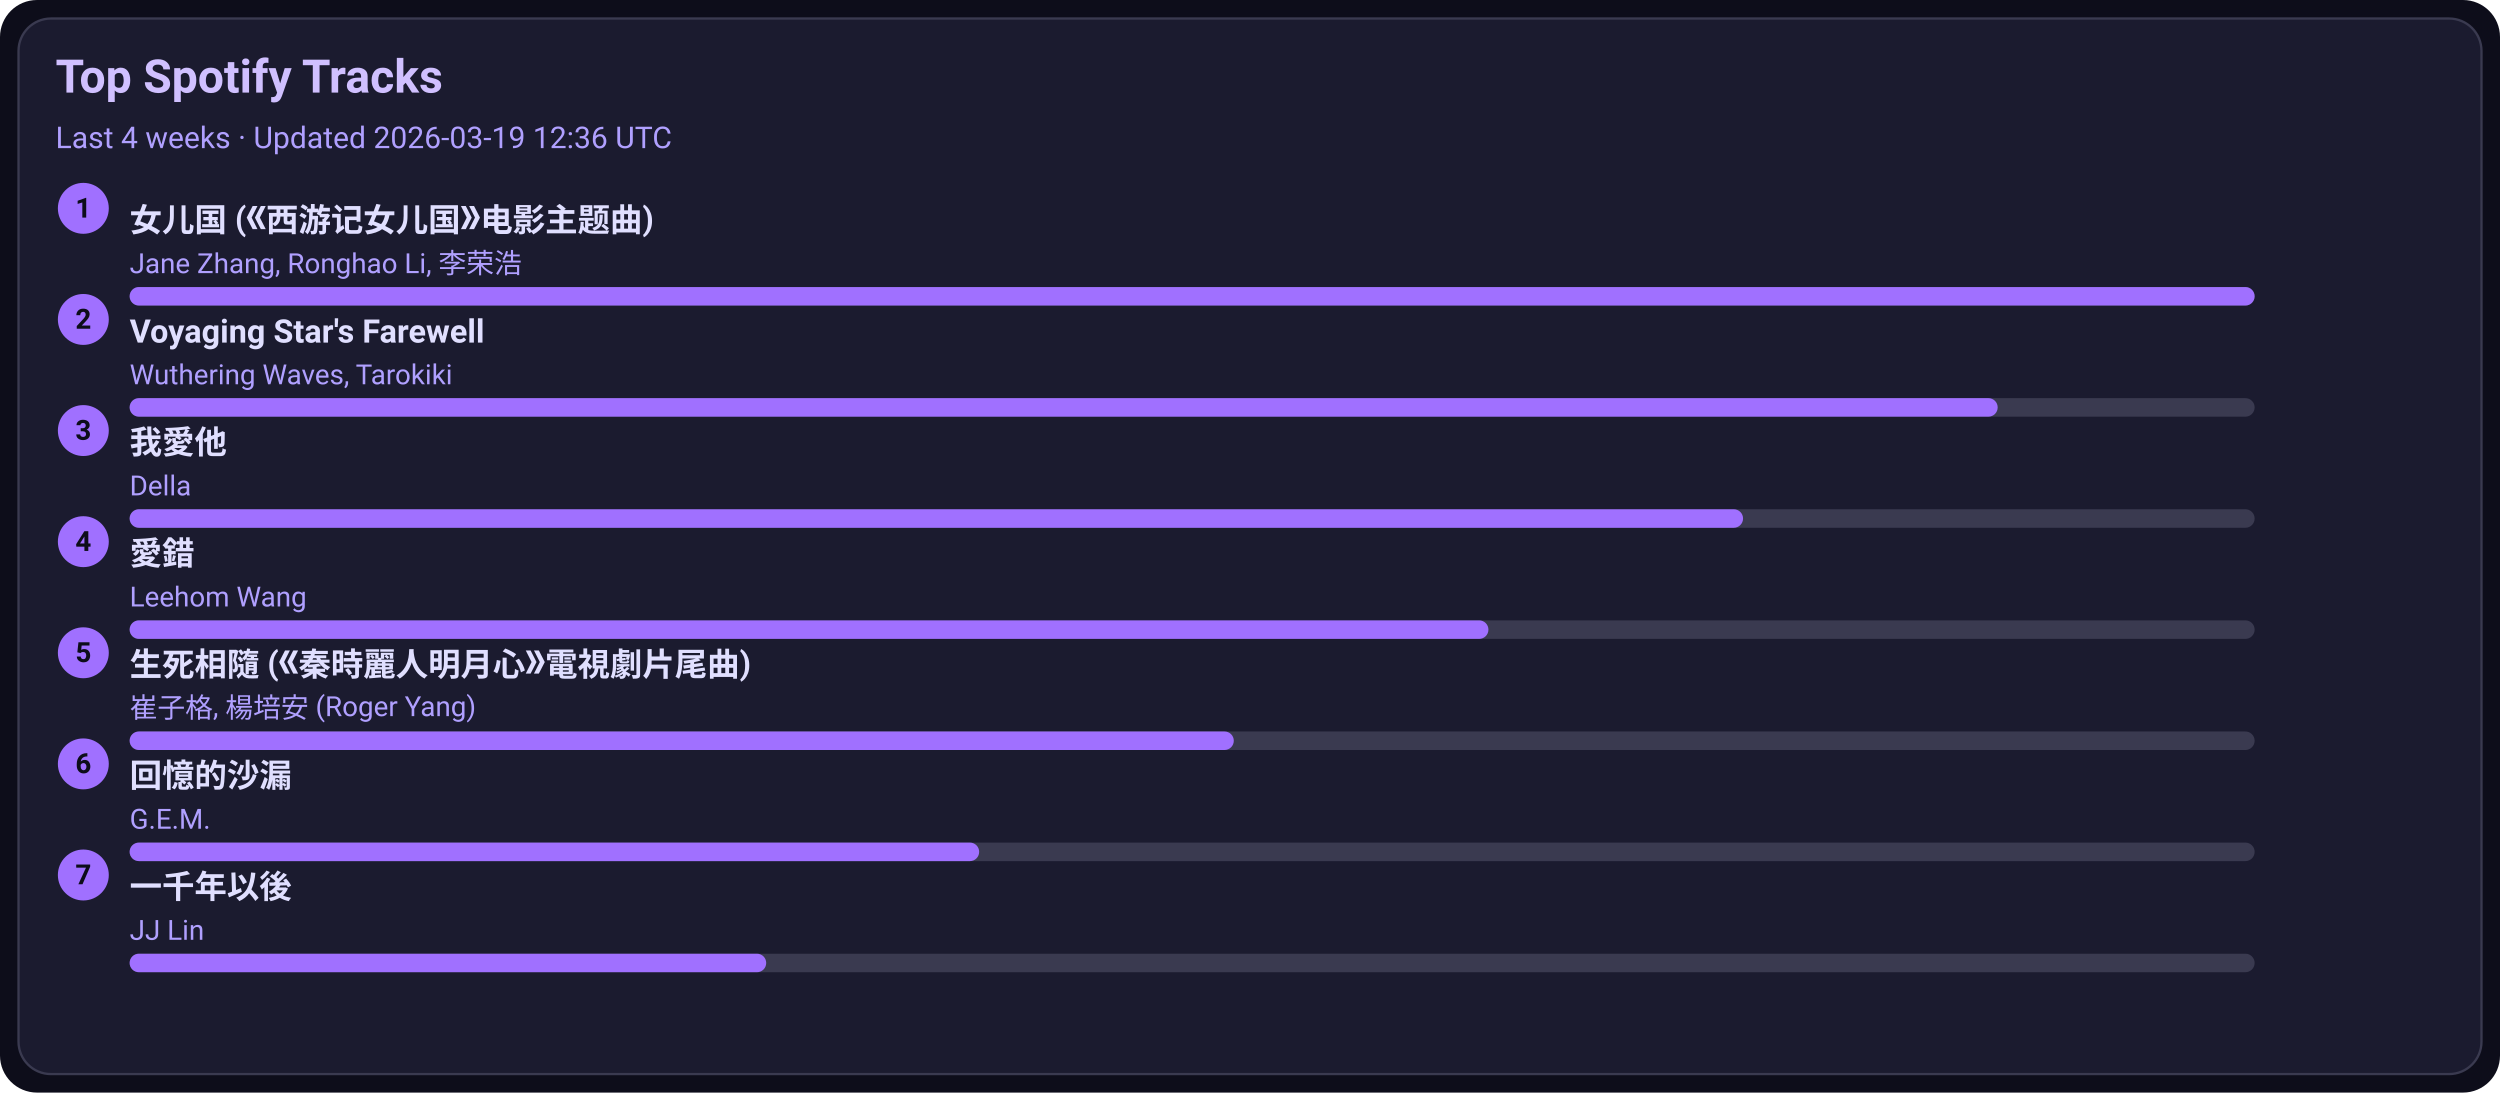
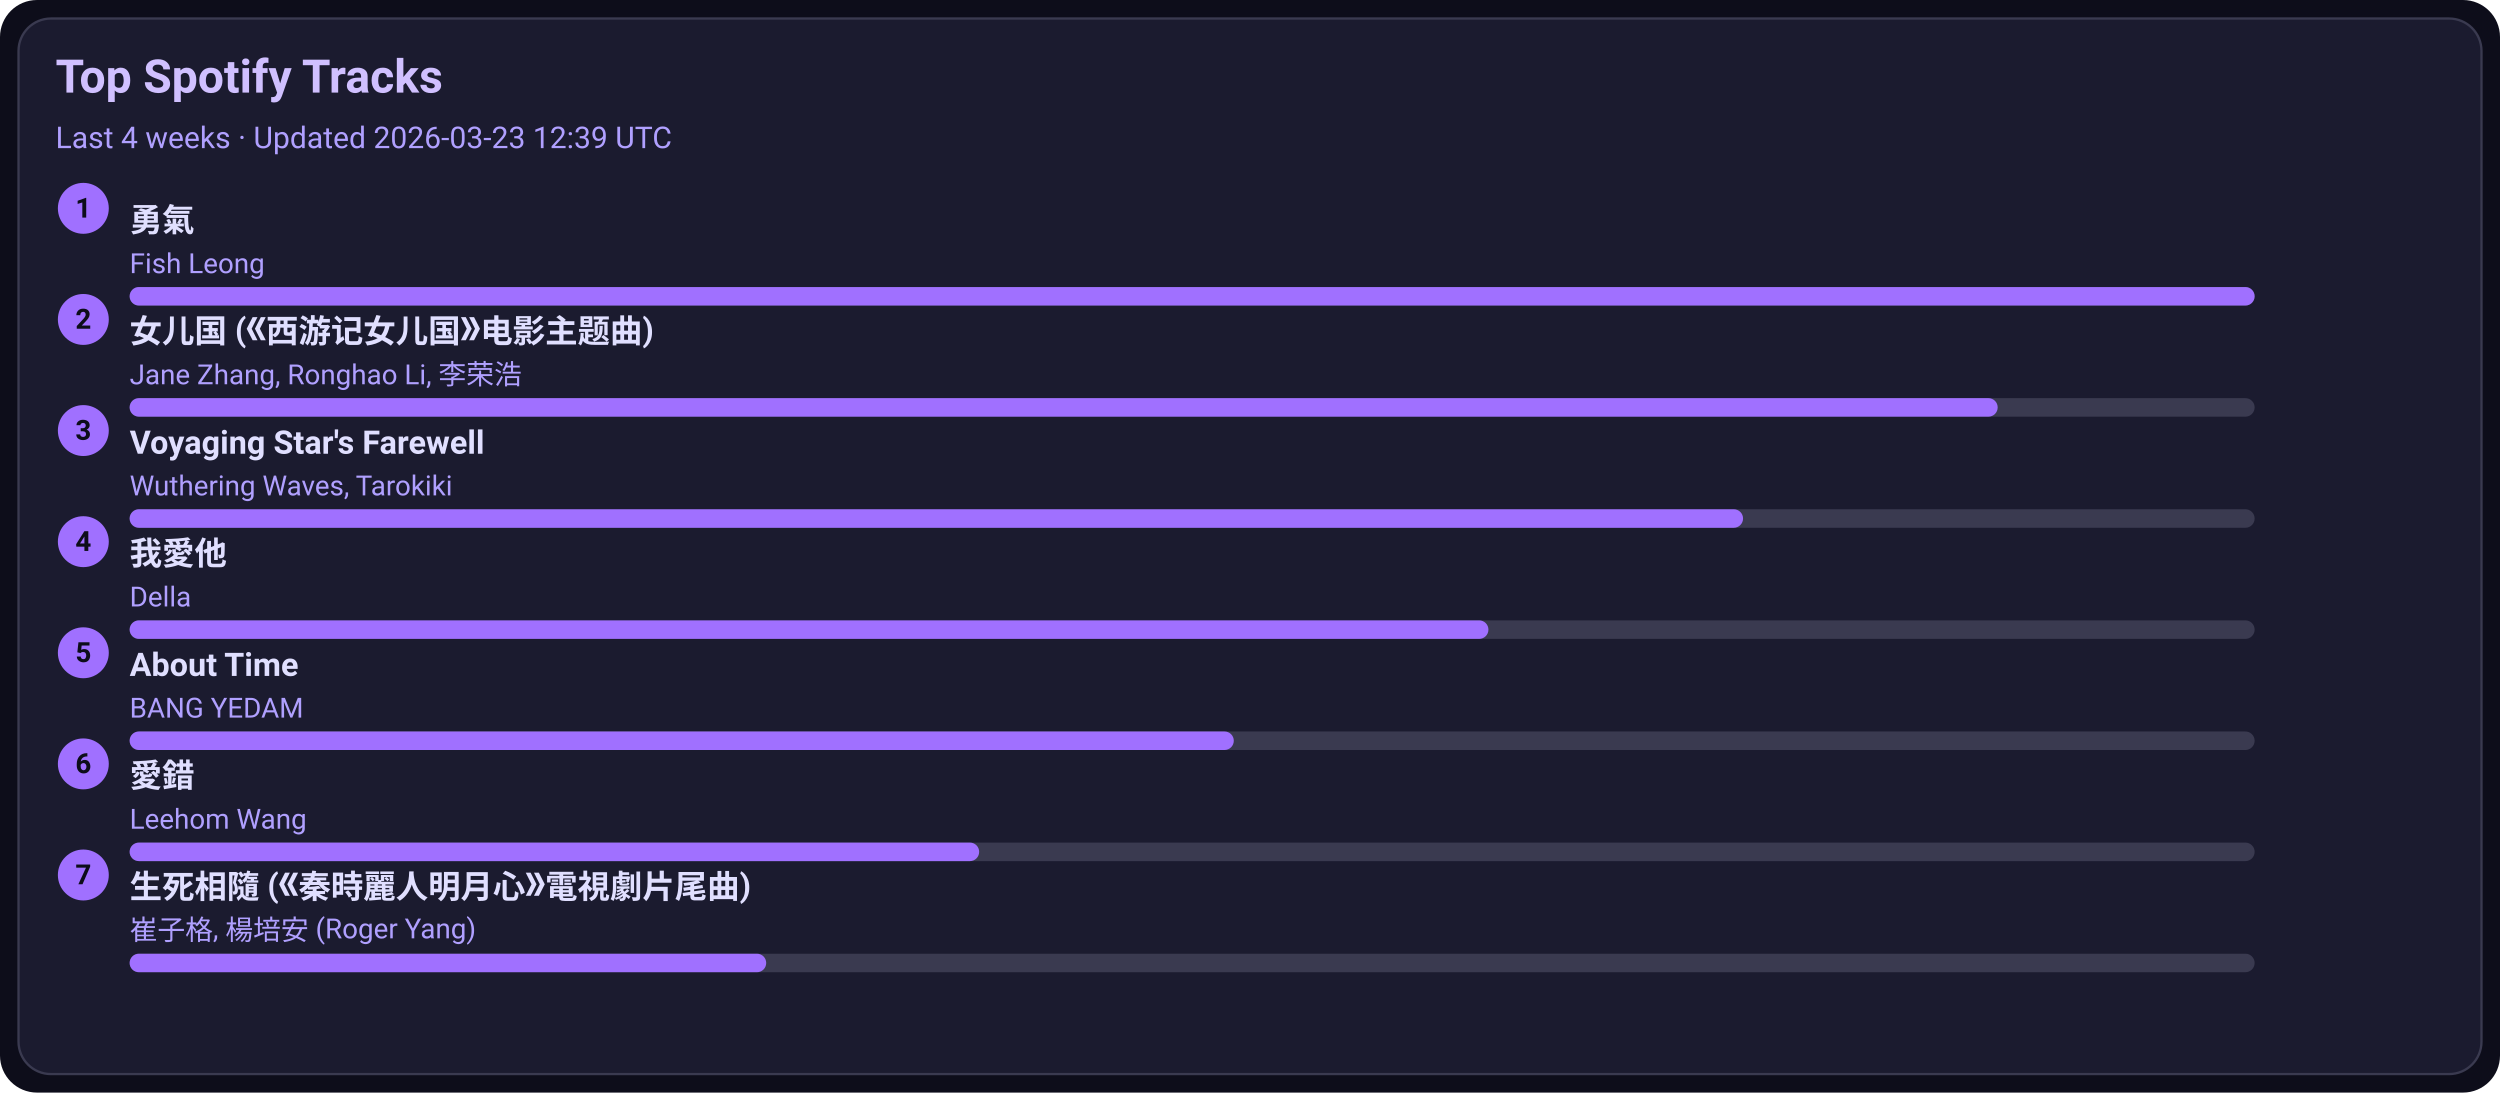
<svg xmlns="http://www.w3.org/2000/svg" width="1080" height="472" viewBox="0 0 1080 472">
  <style>text{font-family:-apple-system,BlinkMacSystemFont,Segoe UI,Roboto,Ubuntu,Helvetica Neue,Arial,Noto Sans,sans-serif}</style>
  <rect width="1080" height="472" rx="16" fill="#0d0d1a" />
  <rect x="8" y="8" width="1064" height="456" rx="14" fill="#1b1b2f" stroke="#3a3a50" />
  <text x="24" y="40" font-size="20" fill="#d0c0ff" font-weight="600">Top Spotify Tracks</text>
-   <text x="24" y="64" font-size="13" fill="#b0a0ff">Last 4 weeks · Updated 2026-03-19 12:36 UTC</text>
+   <text x="24" y="64" font-size="13" fill="#b0a0ff">Last 4 weeks · Updated 2026-03-23 12:39 UTC</text>
  <circle cx="36" cy="90" r="11" fill="#a070ff" />
  <text x="36" y="94" text-anchor="middle" font-size="12" fill="#0d0d1a" font-weight="700">1</text>
-   <a href="https://open.spotify.com/track/5vfCdwOheQGcrR91ATpL2k" target="_blank" rel="noopener noreferrer">
-     <text x="56" y="100" font-size="14" fill="#e0dfff" font-weight="600">女儿国 (《西游记女儿国》电影主题曲)</text>
+   <a href="https://open.spotify.com/track/1SNF1IdMuKPDhw9HTrdcvM" target="_blank" rel="noopener noreferrer">
+     <text x="56" y="100" font-size="14" fill="#e0dfff" font-weight="600">勇氣</text>
  </a>
-   <text x="56" y="118" font-size="12" fill="#b0a0ff">Jane Zhang, Ronghao Li, 李荣浩</text>
+   <text x="56" y="118" font-size="12" fill="#b0a0ff">Fish Leong</text>
  <rect x="56" y="124" width="918" height="8" rx="4" fill="#3a3a50" />
  <rect x="56" y="124" width="918" height="8" rx="4" fill="#a070ff" />
  <circle cx="36" cy="138" r="11" fill="#a070ff" />
  <text x="36" y="142" text-anchor="middle" font-size="12" fill="#0d0d1a" font-weight="700">2</text>
-   <a href="https://open.spotify.com/track/3uI2KolgU1Pt41ywffsggr" target="_blank" rel="noopener noreferrer">
-     <text x="56" y="148" font-size="14" fill="#e0dfff" font-weight="600">Voyaging Star's Farewell</text>
+   <a href="https://open.spotify.com/track/5vfCdwOheQGcrR91ATpL2k" target="_blank" rel="noopener noreferrer">
+     <text x="56" y="148" font-size="14" fill="#e0dfff" font-weight="600">女儿国 (《西游记女儿国》电影主题曲)</text>
  </a>
-   <text x="56" y="166" font-size="12" fill="#b0a0ff">Wuthering Waves, Tarokiki</text>
+   <text x="56" y="166" font-size="12" fill="#b0a0ff">Jane Zhang, Ronghao Li, 李荣浩</text>
  <rect x="56" y="172" width="918" height="8" rx="4" fill="#3a3a50" />
  <rect x="56" y="172" width="807" height="8" rx="4" fill="#a070ff" />
  <circle cx="36" cy="186" r="11" fill="#a070ff" />
  <text x="36" y="190" text-anchor="middle" font-size="12" fill="#0d0d1a" font-weight="700">3</text>
-   <a href="https://open.spotify.com/track/2qOitAAyMgHOs0cMilqf8k" target="_blank" rel="noopener noreferrer">
-     <text x="56" y="196" font-size="14" fill="#e0dfff" font-weight="600">我愛他</text>
+   <a href="https://open.spotify.com/track/3uI2KolgU1Pt41ywffsggr" target="_blank" rel="noopener noreferrer">
+     <text x="56" y="196" font-size="14" fill="#e0dfff" font-weight="600">Voyaging Star's Farewell</text>
  </a>
-   <text x="56" y="214" font-size="12" fill="#b0a0ff">Della</text>
+   <text x="56" y="214" font-size="12" fill="#b0a0ff">Wuthering Waves, Tarokiki</text>
  <rect x="56" y="220" width="918" height="8" rx="4" fill="#3a3a50" />
  <rect x="56" y="220" width="697" height="8" rx="4" fill="#a070ff" />
  <circle cx="36" cy="234" r="11" fill="#a070ff" />
  <text x="36" y="238" text-anchor="middle" font-size="12" fill="#0d0d1a" font-weight="700">4</text>
-   <a href="https://open.spotify.com/track/4vdX5mQE0oXkflFqsqQkUP" target="_blank" rel="noopener noreferrer">
-     <text x="56" y="244" font-size="14" fill="#e0dfff" font-weight="600">愛錯</text>
+   <a href="https://open.spotify.com/track/2qOitAAyMgHOs0cMilqf8k" target="_blank" rel="noopener noreferrer">
+     <text x="56" y="244" font-size="14" fill="#e0dfff" font-weight="600">我愛他</text>
  </a>
-   <text x="56" y="262" font-size="12" fill="#b0a0ff">Leehom Wang</text>
+   <text x="56" y="262" font-size="12" fill="#b0a0ff">Della</text>
  <rect x="56" y="268" width="918" height="8" rx="4" fill="#3a3a50" />
  <rect x="56" y="268" width="587" height="8" rx="4" fill="#a070ff" />
  <circle cx="36" cy="282" r="11" fill="#a070ff" />
  <text x="36" y="286" text-anchor="middle" font-size="12" fill="#0d0d1a" font-weight="700">5</text>
-   <a href="https://open.spotify.com/track/6qiDtcYiZOQ4HRuC8U55EM" target="_blank" rel="noopener noreferrer">
-     <text x="56" y="292" font-size="14" fill="#e0dfff" font-weight="600">生死相隨 (《秦時麗人明月心》電視劇片尾曲)</text>
+   <a href="https://open.spotify.com/track/7rsNstm9iwgjGVB1d4vWpf" target="_blank" rel="noopener noreferrer">
+     <text x="56" y="292" font-size="14" fill="#e0dfff" font-weight="600">About Time</text>
  </a>
-   <text x="56" y="310" font-size="12" fill="#b0a0ff">崔子格, 楊培安 (Roger Yang)</text>
+   <text x="56" y="310" font-size="12" fill="#b0a0ff">BANG YEDAM</text>
  <rect x="56" y="316" width="918" height="8" rx="4" fill="#3a3a50" />
  <rect x="56" y="316" width="477" height="8" rx="4" fill="#a070ff" />
  <circle cx="36" cy="330" r="11" fill="#a070ff" />
  <text x="36" y="334" text-anchor="middle" font-size="12" fill="#0d0d1a" font-weight="700">6</text>
-   <a href="https://open.spotify.com/track/7LCznX3ZIHiOmNTr0RVQnc" target="_blank" rel="noopener noreferrer">
-     <text x="56" y="340" font-size="14" fill="#e0dfff" font-weight="600">回憶的沙漏</text>
+   <a href="https://open.spotify.com/track/4vdX5mQE0oXkflFqsqQkUP" target="_blank" rel="noopener noreferrer">
+     <text x="56" y="340" font-size="14" fill="#e0dfff" font-weight="600">愛錯</text>
  </a>
-   <text x="56" y="358" font-size="12" fill="#b0a0ff">G.E.M.</text>
+   <text x="56" y="358" font-size="12" fill="#b0a0ff">Leehom Wang</text>
  <rect x="56" y="364" width="918" height="8" rx="4" fill="#3a3a50" />
  <rect x="56" y="364" width="367" height="8" rx="4" fill="#a070ff" />
  <circle cx="36" cy="378" r="11" fill="#a070ff" />
  <text x="36" y="382" text-anchor="middle" font-size="12" fill="#0d0d1a" font-weight="700">7</text>
-   <a href="https://open.spotify.com/track/7ronMHt2hVGfpag6m27wd9" target="_blank" rel="noopener noreferrer">
-     <text x="56" y="388" font-size="14" fill="#e0dfff" font-weight="600">一千年以後</text>
+   <a href="https://open.spotify.com/track/6qiDtcYiZOQ4HRuC8U55EM" target="_blank" rel="noopener noreferrer">
+     <text x="56" y="388" font-size="14" fill="#e0dfff" font-weight="600">生死相隨 (《秦時麗人明月心》電視劇片尾曲)</text>
  </a>
-   <text x="56" y="406" font-size="12" fill="#b0a0ff">JJ Lin</text>
+   <text x="56" y="406" font-size="12" fill="#b0a0ff">崔子格, 楊培安 (Roger Yang)</text>
  <rect x="56" y="412" width="918" height="8" rx="4" fill="#3a3a50" />
  <rect x="56" y="412" width="275" height="8" rx="4" fill="#a070ff" />
</svg>
